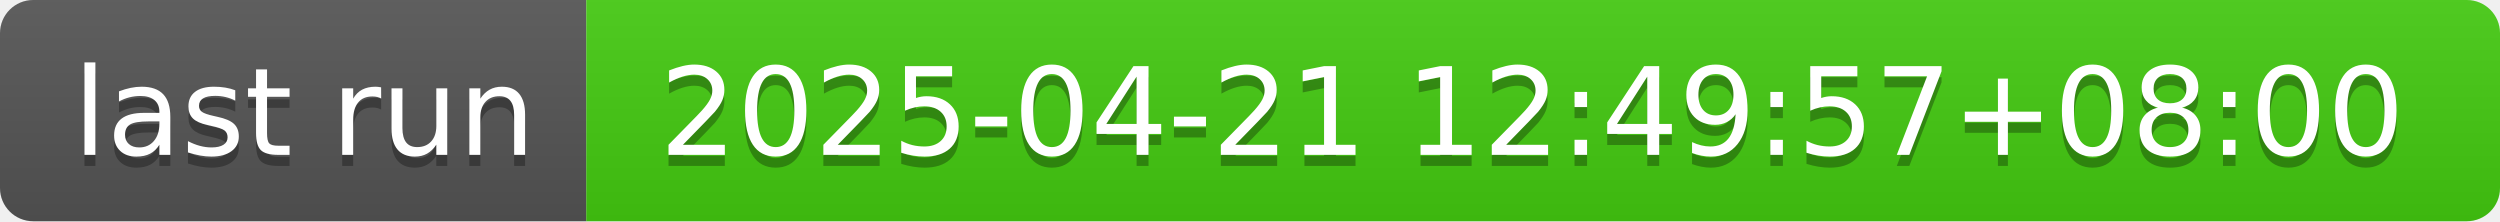
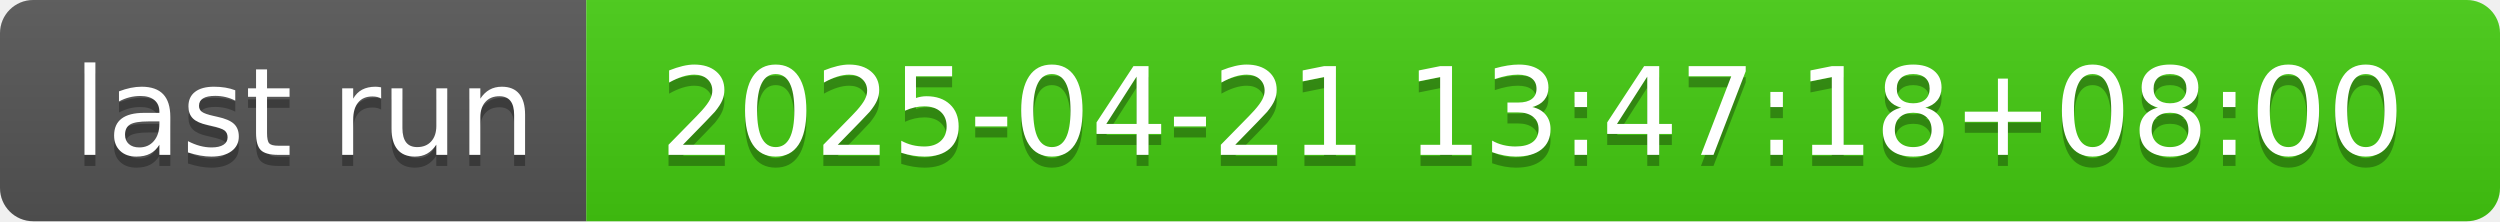
- <svg xmlns="http://www.w3.org/2000/svg" width="226" height="20" role="img" aria-label="last run: 2025-04-21 12:49:57+08:00">
+ <svg xmlns="http://www.w3.org/2000/svg" width="226" height="20" role="img" aria-label="last run: 2025-04-21 13:47:18+08:00">
  <linearGradient id="s" x2="0" y2="100%">
    <stop offset="0" stop-color="#bbb" stop-opacity=".1" />
    <stop offset="1" stop-opacity=".1" />
  </linearGradient>
  <clipPath id="r">
    <rect width="226" height="20" rx="3" fill="#fff" />
  </clipPath>
  <g clip-path="url(#r)">
    <rect width="53" height="20" fill="#555" />
    <rect x="53" width="173" height="20" fill="#4c1" />
    <rect width="226" height="20" fill="url(#s)" />
  </g>
  <g fill="#fff" text-anchor="middle" font-family="Verdana,Geneva,DejaVu Sans,sans-serif" text-rendering="geometricPrecision" font-size="110">
    <text aria-hidden="true" x="275" y="150" fill="#010101" fill-opacity=".3" transform="scale(.1)" textLength="430">last run</text>
    <text x="275" y="140" transform="scale(.1)" fill="#fff" textLength="430">last run</text>
-     <text aria-hidden="true" x="1385" y="150" fill="#010101" fill-opacity=".3" transform="scale(.1)" textLength="1630">2025-04-21 12:49:57+08:00</text>
-     <text x="1385" y="140" transform="scale(.1)" fill="#fff" textLength="1630">2025-04-21 12:49:57+08:00</text>
+     <text aria-hidden="true" x="1385" y="150" fill="#010101" fill-opacity=".3" transform="scale(.1)" textLength="1630">2025-04-21 13:47:18+08:00</text>
+     <text x="1385" y="140" transform="scale(.1)" fill="#fff" textLength="1630">2025-04-21 13:47:18+08:00</text>
  </g>
</svg>
